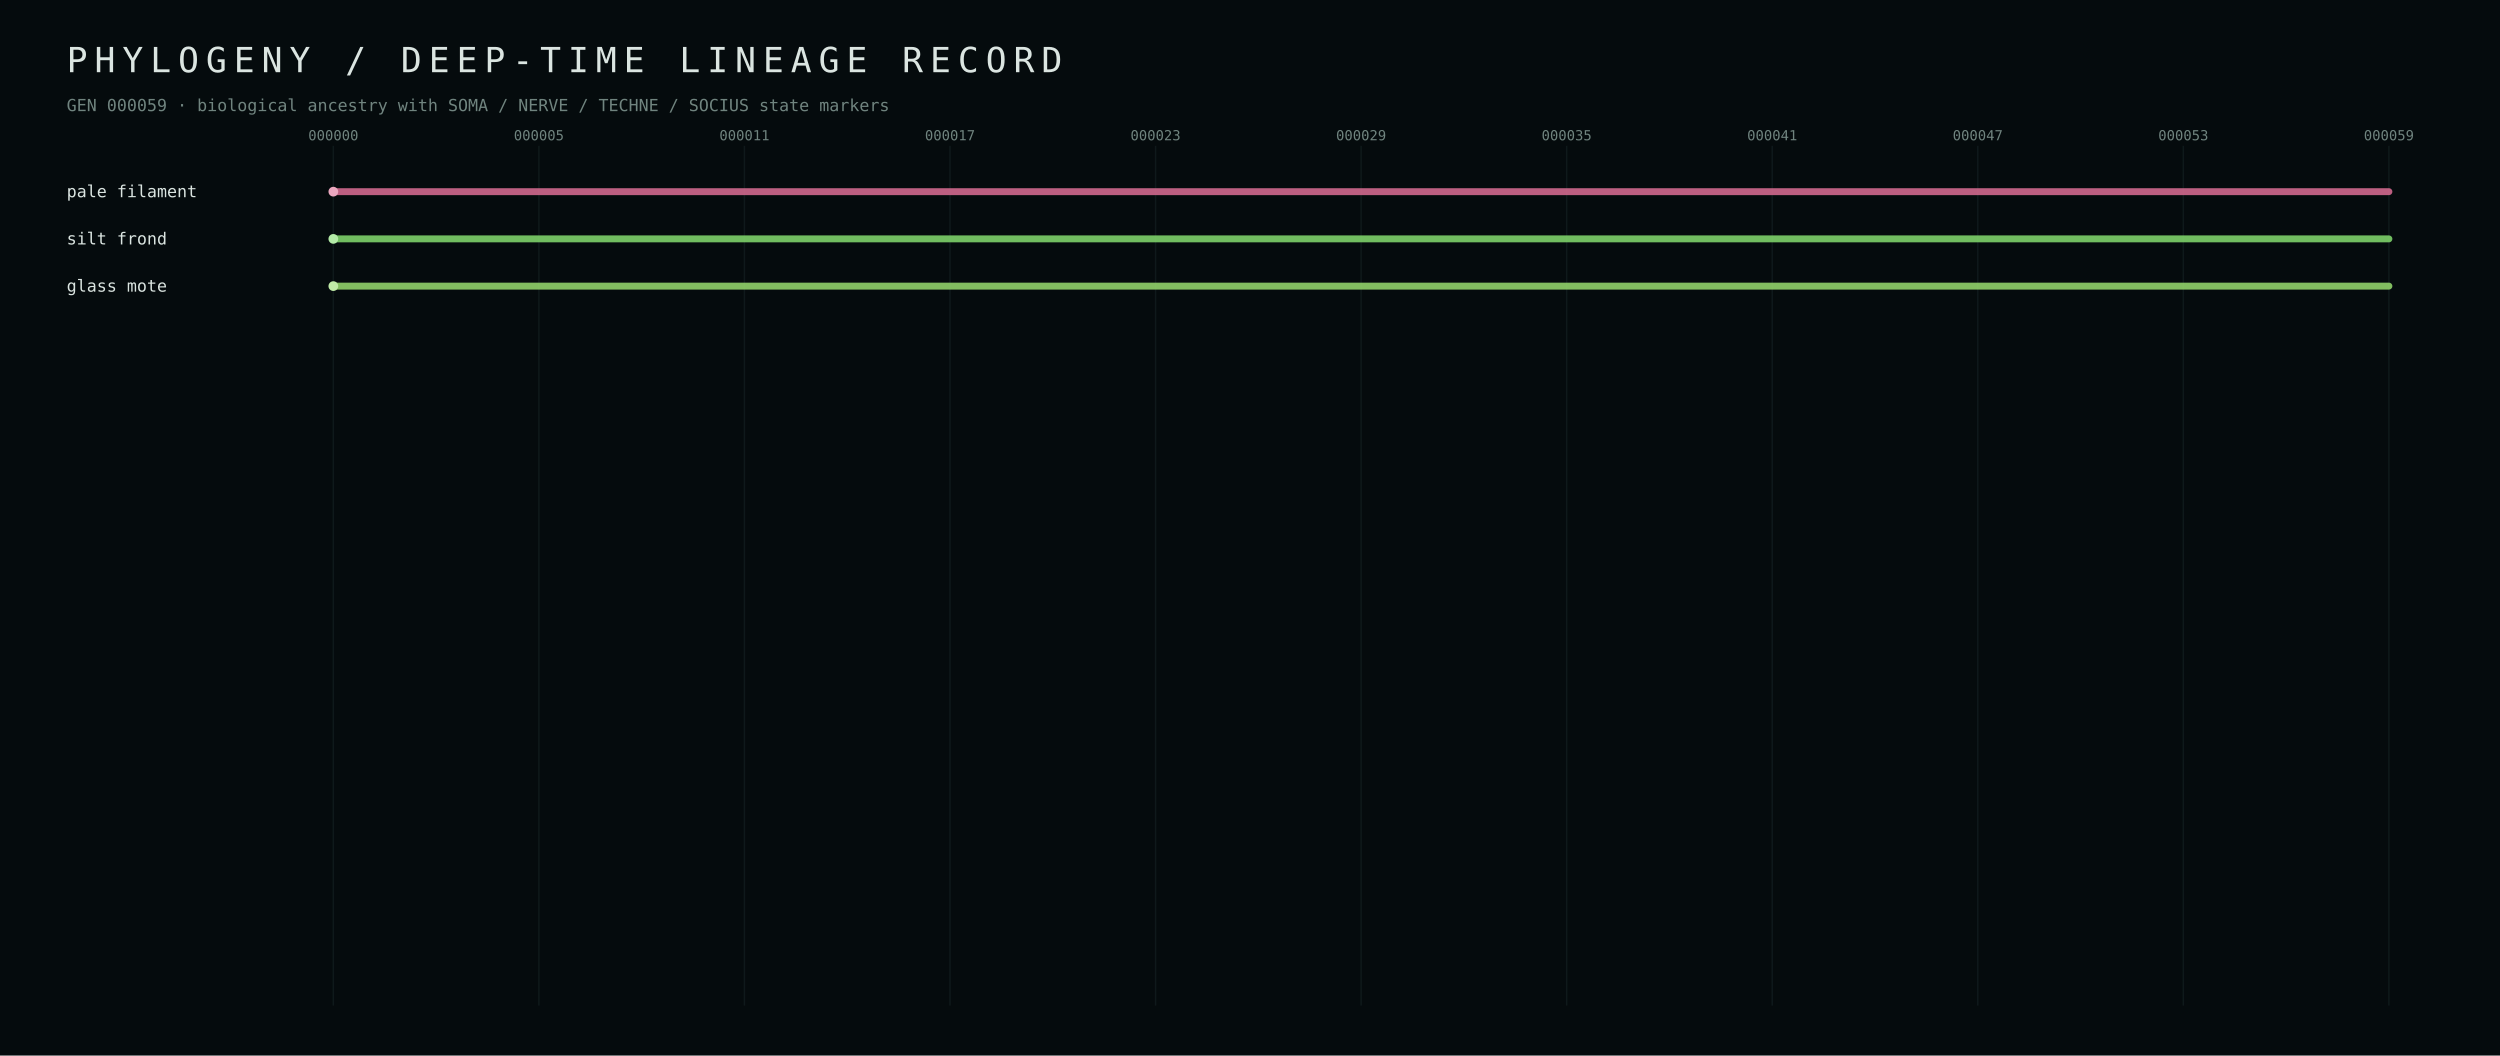
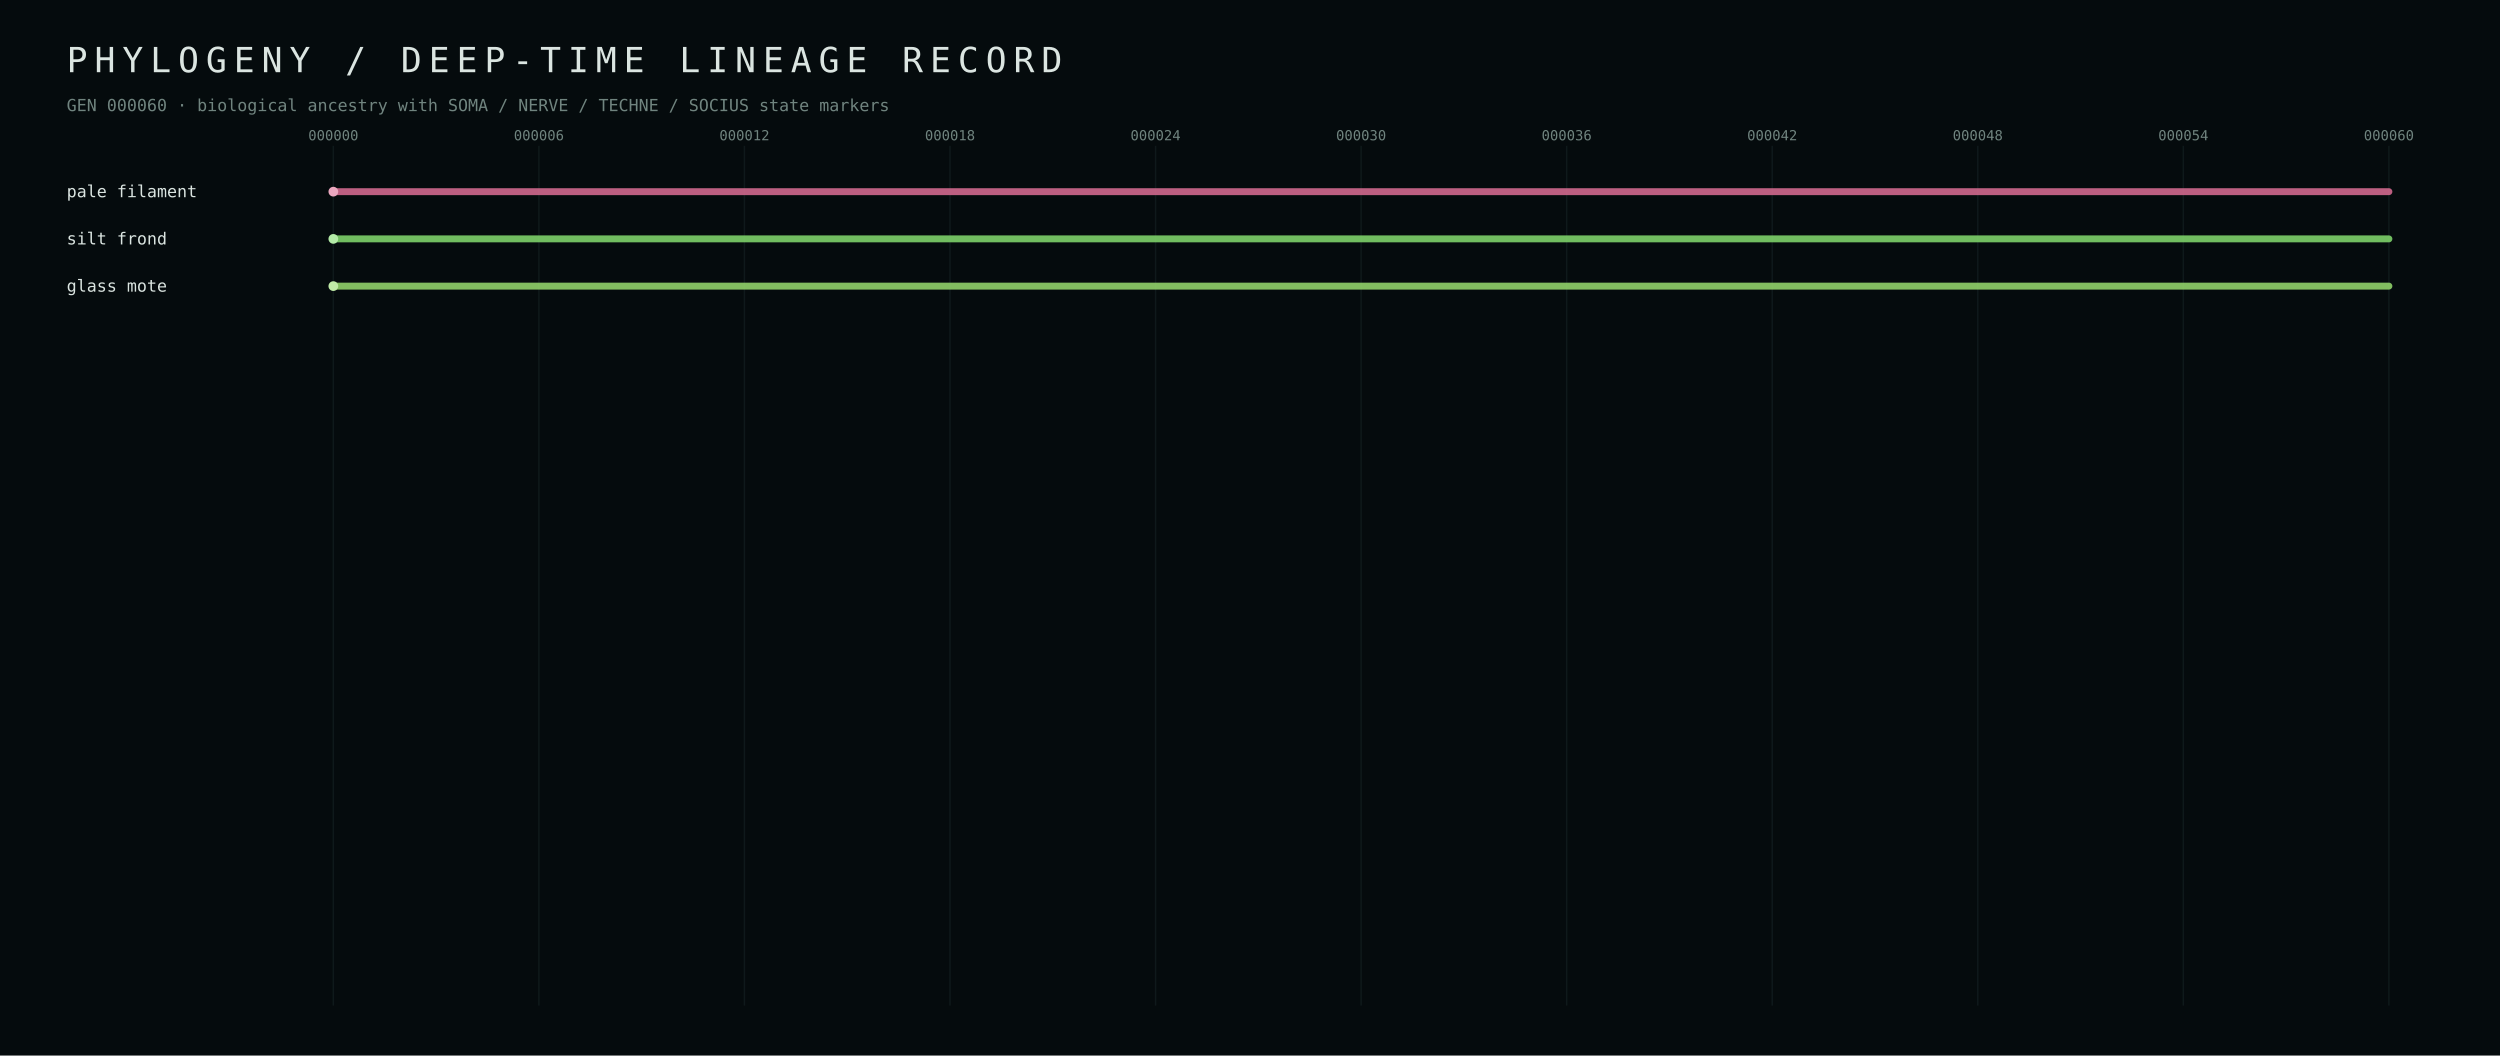
<svg xmlns="http://www.w3.org/2000/svg" width="1800" height="760" viewBox="0 0 1800 760">
  <defs>
    <style>text{font-family:ui-monospace,SFMono-Regular,Menlo,Consolas,monospace;fill:#dbe5e1} .muted{fill:#70847f} .tiny{font-size:10px} .small{font-size:12px} .hair{stroke:#223437;stroke-width:1}</style>
  </defs>
  <rect width="100%" height="100%" fill="#050b0d" />
  <text x="48" y="52" font-size="25" letter-spacing="5">PHYLOGENY / DEEP-TIME LINEAGE RECORD</text>
-   <text x="48" y="80" class="small muted">GEN 000059 · biological ancestry with SOMA / NERVE / TECHNE / SOCIUS state markers</text>
+   <text x="48" y="80" class="small muted">GEN 000060 · biological ancestry with SOMA / NERVE / TECHNE / SOCIUS state markers</text>
  <line x1="240.0" y1="105" x2="240.0" y2="724" class="hair" opacity="0.35" />
  <text x="240.0" y="101" text-anchor="middle" class="tiny muted">000000</text>
  <line x1="388.0" y1="105" x2="388.0" y2="724" class="hair" opacity="0.35" />
-   <text x="388.0" y="101" text-anchor="middle" class="tiny muted">000005</text>
+   <text x="388.0" y="101" text-anchor="middle" class="tiny muted">000006</text>
  <line x1="536.0" y1="105" x2="536.0" y2="724" class="hair" opacity="0.35" />
-   <text x="536.0" y="101" text-anchor="middle" class="tiny muted">000011</text>
+   <text x="536.0" y="101" text-anchor="middle" class="tiny muted">000012</text>
  <line x1="684.0" y1="105" x2="684.0" y2="724" class="hair" opacity="0.35" />
-   <text x="684.0" y="101" text-anchor="middle" class="tiny muted">000017</text>
+   <text x="684.0" y="101" text-anchor="middle" class="tiny muted">000018</text>
  <line x1="832.0" y1="105" x2="832.0" y2="724" class="hair" opacity="0.35" />
-   <text x="832.0" y="101" text-anchor="middle" class="tiny muted">000023</text>
+   <text x="832.0" y="101" text-anchor="middle" class="tiny muted">000024</text>
  <line x1="980.0" y1="105" x2="980.0" y2="724" class="hair" opacity="0.35" />
-   <text x="980.0" y="101" text-anchor="middle" class="tiny muted">000029</text>
+   <text x="980.0" y="101" text-anchor="middle" class="tiny muted">000030</text>
  <line x1="1128.0" y1="105" x2="1128.0" y2="724" class="hair" opacity="0.35" />
-   <text x="1128.0" y="101" text-anchor="middle" class="tiny muted">000035</text>
+   <text x="1128.0" y="101" text-anchor="middle" class="tiny muted">000036</text>
  <line x1="1276.0" y1="105" x2="1276.0" y2="724" class="hair" opacity="0.35" />
-   <text x="1276.0" y="101" text-anchor="middle" class="tiny muted">000041</text>
+   <text x="1276.0" y="101" text-anchor="middle" class="tiny muted">000042</text>
  <line x1="1424.0" y1="105" x2="1424.0" y2="724" class="hair" opacity="0.35" />
-   <text x="1424.0" y="101" text-anchor="middle" class="tiny muted">000047</text>
+   <text x="1424.0" y="101" text-anchor="middle" class="tiny muted">000048</text>
  <line x1="1572.0" y1="105" x2="1572.0" y2="724" class="hair" opacity="0.35" />
-   <text x="1572.0" y="101" text-anchor="middle" class="tiny muted">000053</text>
+   <text x="1572.0" y="101" text-anchor="middle" class="tiny muted">000054</text>
  <line x1="1720.0" y1="105" x2="1720.0" y2="724" class="hair" opacity="0.35" />
-   <text x="1720.0" y="101" text-anchor="middle" class="tiny muted">000059</text>
+   <text x="1720.0" y="101" text-anchor="middle" class="tiny muted">000060</text>
  <line x1="240.0" y1="138.0" x2="1720.0" y2="138.0" stroke="#d56b90" stroke-width="5" stroke-linecap="round" opacity="0.88" />
  <circle cx="240.0" cy="138.0" r="3.5" fill="#eba7bf" />
  <text x="48" y="142.0" class="small" fill="#eba7bf">pale filament</text>
  <line x1="240.0" y1="172.0" x2="1720.0" y2="172.0" stroke="#7fd56b" stroke-width="5" stroke-linecap="round" opacity="0.88" />
  <circle cx="240.0" cy="172.0" r="3.5" fill="#b3eba7" />
  <text x="48" y="176.0" class="small" fill="#b3eba7">silt frond</text>
  <line x1="240.0" y1="206.0" x2="1720.0" y2="206.0" stroke="#92d56b" stroke-width="5" stroke-linecap="round" opacity="0.88" />
  <circle cx="240.0" cy="206.0" r="3.5" fill="#c0eba7" />
  <text x="48" y="210.0" class="small" fill="#c0eba7">glass mote</text>
</svg>
